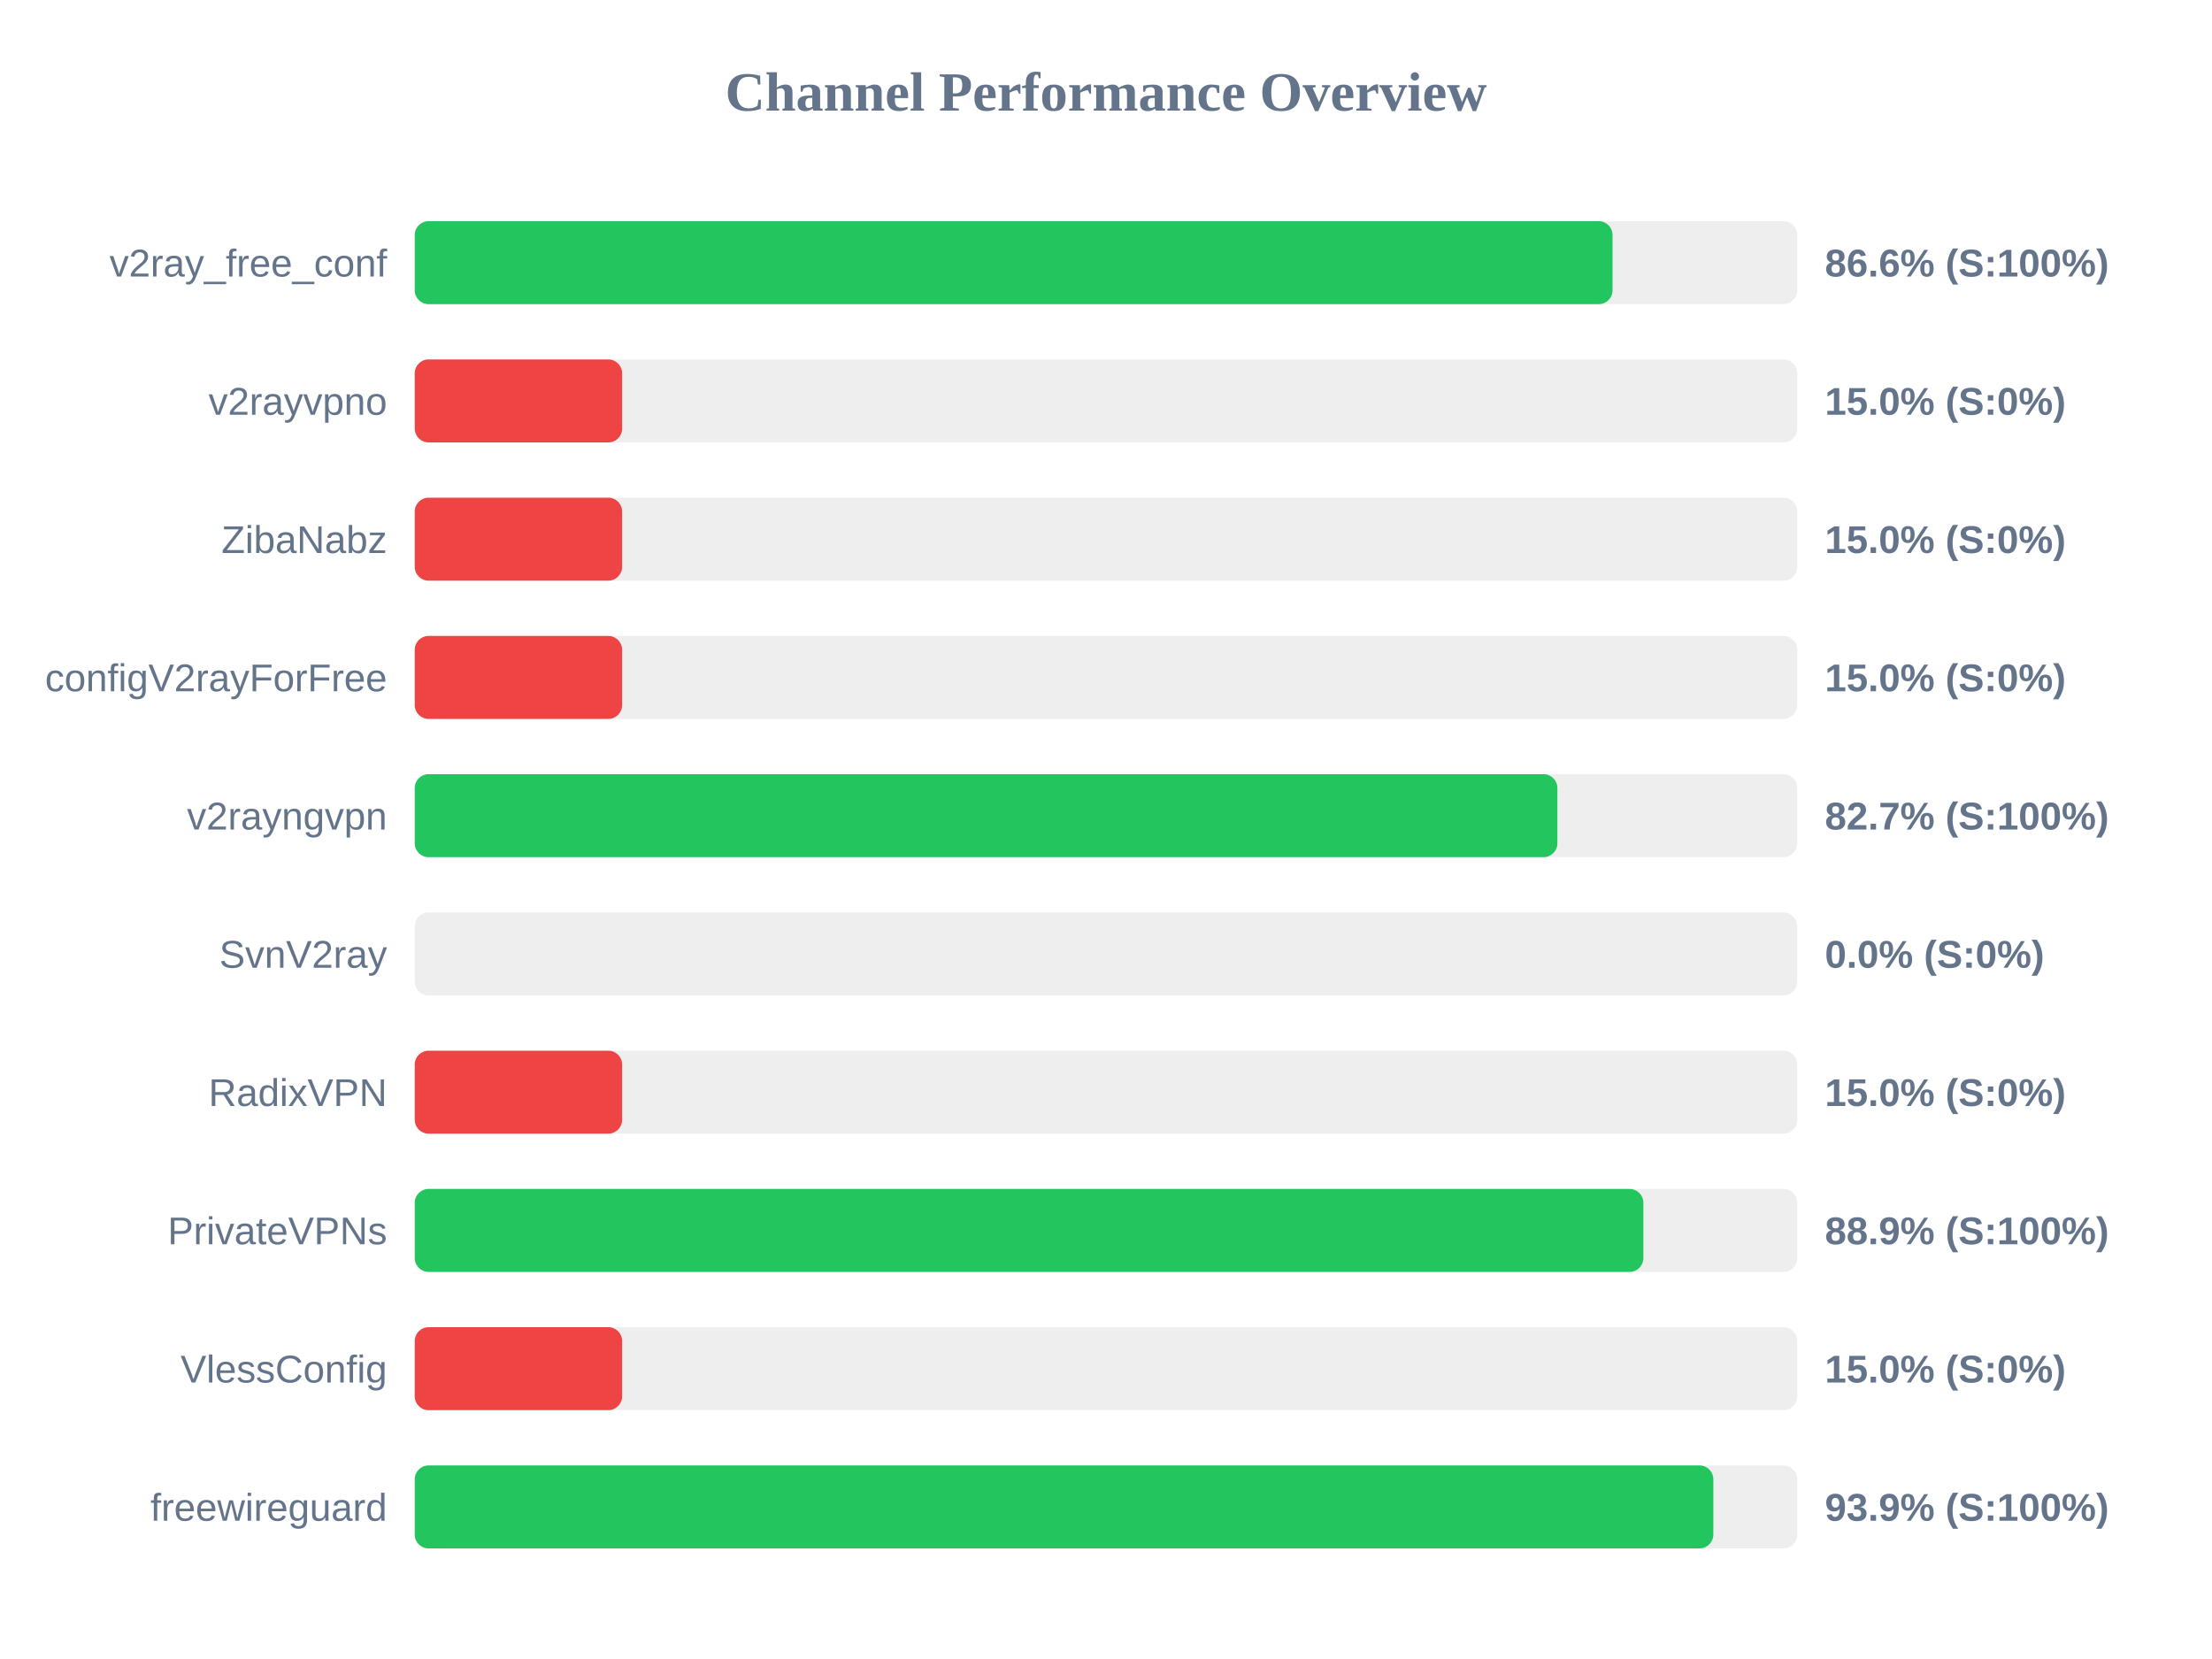
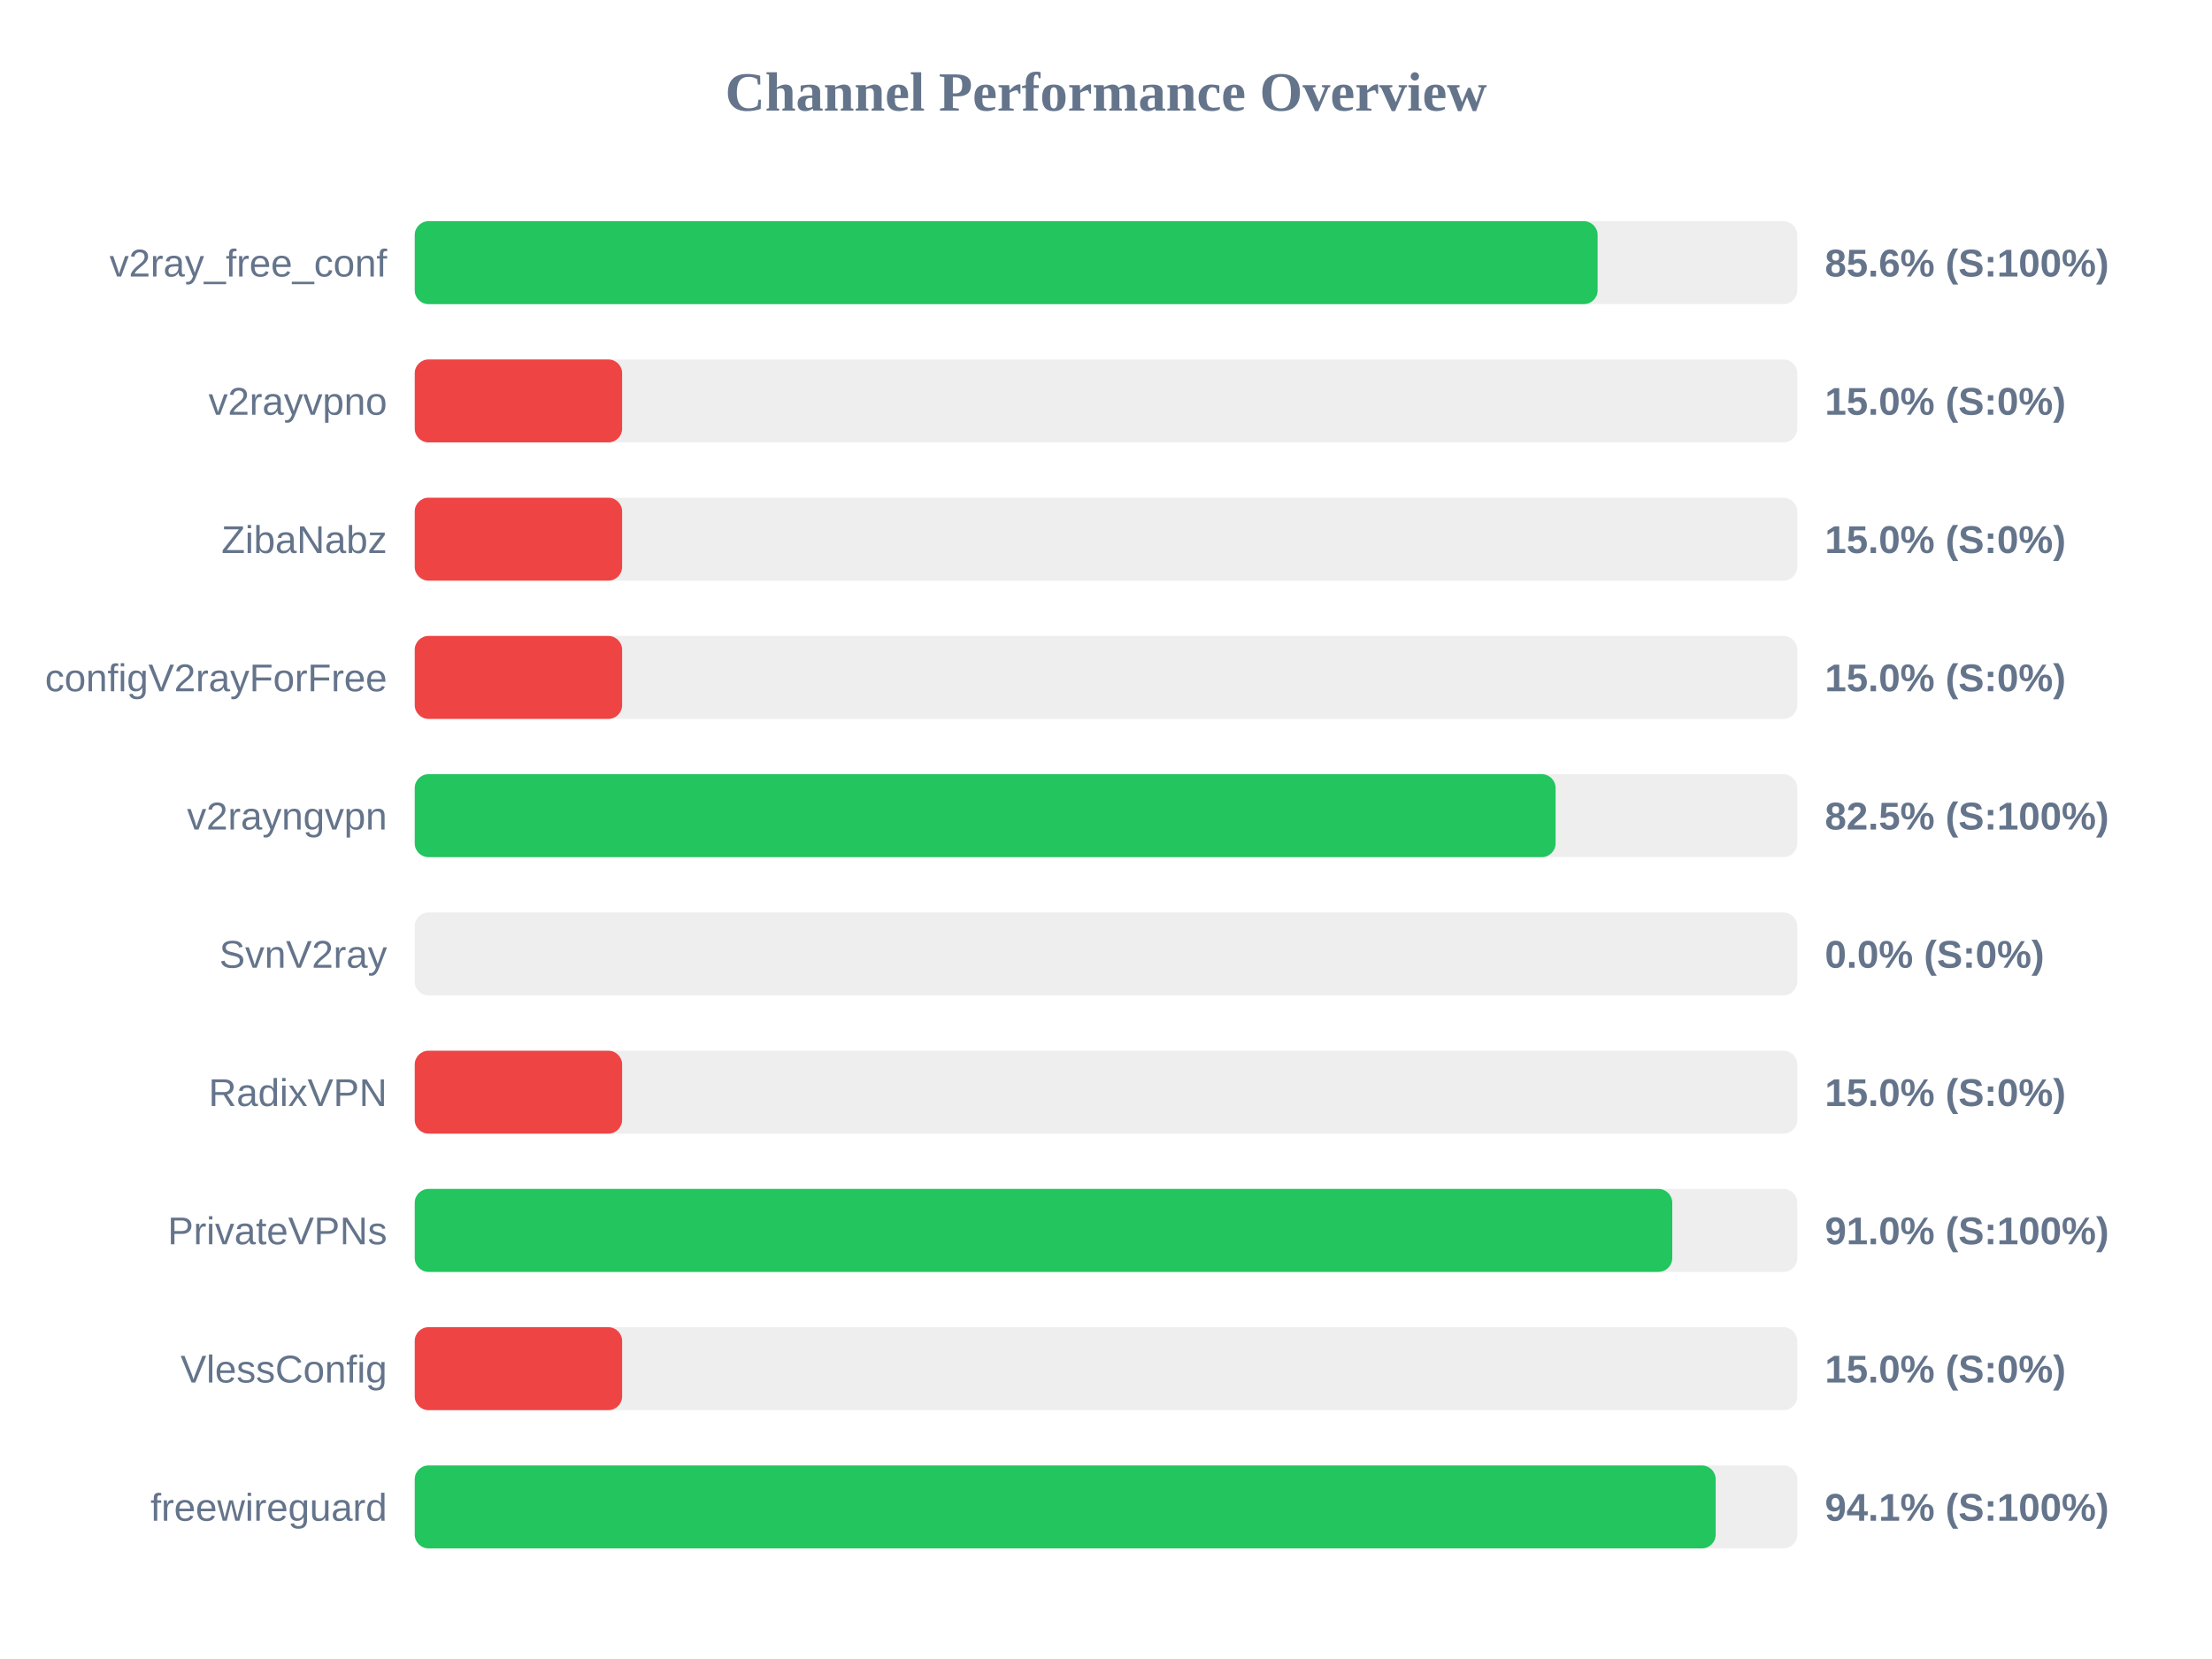
<svg xmlns="http://www.w3.org/2000/svg" width="800" height="600" version="1.1">
  <style>
        .row { font: 14px Arial; fill: #64748b; }
        .score { font: bold 14px Arial; fill: #64748b; }
    </style>
  <text x="400" y="40" text-anchor="middle" font-size="20px" font-weight="bold" fill="#64748b">Channel Performance Overview</text>
  <rect x="150" y="80" width="500" height="30" fill="#eee" rx="5" />
-   <rect x="150" y="80" width="433.2" height="30" fill="#22c55e" rx="5" />
+   <rect x="150" y="80" width="427.8" height="30" fill="#22c55e" rx="5" />
  <text x="140" y="100" text-anchor="end" class="row">v2ray_free_conf</text>
-   <text x="660" y="100" text-anchor="start" class="score">86.6% (S:100%)</text>
+   <text x="660" y="100" text-anchor="start" class="score">85.6% (S:100%)</text>
  <rect x="150" y="130" width="500" height="30" fill="#eee" rx="5" />
  <rect x="150" y="130" width="75.0" height="30" fill="#ef4444" rx="5" />
  <text x="140" y="150" text-anchor="end" class="row">v2rayvpno</text>
  <text x="660" y="150" text-anchor="start" class="score">15.0% (S:0%)</text>
  <rect x="150" y="180" width="500" height="30" fill="#eee" rx="5" />
  <rect x="150" y="180" width="75.0" height="30" fill="#ef4444" rx="5" />
  <text x="140" y="200" text-anchor="end" class="row">ZibaNabz</text>
  <text x="660" y="200" text-anchor="start" class="score">15.0% (S:0%)</text>
  <rect x="150" y="230" width="500" height="30" fill="#eee" rx="5" />
  <rect x="150" y="230" width="75.0" height="30" fill="#ef4444" rx="5" />
  <text x="140" y="250" text-anchor="end" class="row">configV2rayForFree</text>
  <text x="660" y="250" text-anchor="start" class="score">15.0% (S:0%)</text>
  <rect x="150" y="280" width="500" height="30" fill="#eee" rx="5" />
-   <rect x="150" y="280" width="413.25" height="30" fill="#22c55e" rx="5" />
+   <rect x="150" y="280" width="412.6" height="30" fill="#22c55e" rx="5" />
  <text x="140" y="300" text-anchor="end" class="row">v2rayngvpn</text>
-   <text x="660" y="300" text-anchor="start" class="score">82.7% (S:100%)</text>
+   <text x="660" y="300" text-anchor="start" class="score">82.5% (S:100%)</text>
  <rect x="150" y="330" width="500" height="30" fill="#eee" rx="5" />
  <rect x="150" y="330" width="0.0" height="30" fill="#ef4444" rx="5" />
  <text x="140" y="350" text-anchor="end" class="row">SvnV2ray</text>
  <text x="660" y="350" text-anchor="start" class="score">0.0% (S:0%)</text>
  <rect x="150" y="380" width="500" height="30" fill="#eee" rx="5" />
  <rect x="150" y="380" width="75.0" height="30" fill="#ef4444" rx="5" />
  <text x="140" y="400" text-anchor="end" class="row">RadixVPN</text>
  <text x="660" y="400" text-anchor="start" class="score">15.0% (S:0%)</text>
  <rect x="150" y="430" width="500" height="30" fill="#eee" rx="5" />
-   <rect x="150" y="430" width="444.35" height="30" fill="#22c55e" rx="5" />
+   <rect x="150" y="430" width="454.8" height="30" fill="#22c55e" rx="5" />
  <text x="140" y="450" text-anchor="end" class="row">PrivateVPNs</text>
-   <text x="660" y="450" text-anchor="start" class="score">88.9% (S:100%)</text>
+   <text x="660" y="450" text-anchor="start" class="score">91.0% (S:100%)</text>
  <rect x="150" y="480" width="500" height="30" fill="#eee" rx="5" />
  <rect x="150" y="480" width="75.0" height="30" fill="#ef4444" rx="5" />
  <text x="140" y="500" text-anchor="end" class="row">VlessConfig</text>
  <text x="660" y="500" text-anchor="start" class="score">15.0% (S:0%)</text>
  <rect x="150" y="530" width="500" height="30" fill="#eee" rx="5" />
-   <rect x="150" y="530" width="469.65" height="30" fill="#22c55e" rx="5" />
+   <rect x="150" y="530" width="470.5" height="30" fill="#22c55e" rx="5" />
  <text x="140" y="550" text-anchor="end" class="row">freewireguard</text>
-   <text x="660" y="550" text-anchor="start" class="score">93.9% (S:100%)</text>
+   <text x="660" y="550" text-anchor="start" class="score">94.1% (S:100%)</text>
</svg>
